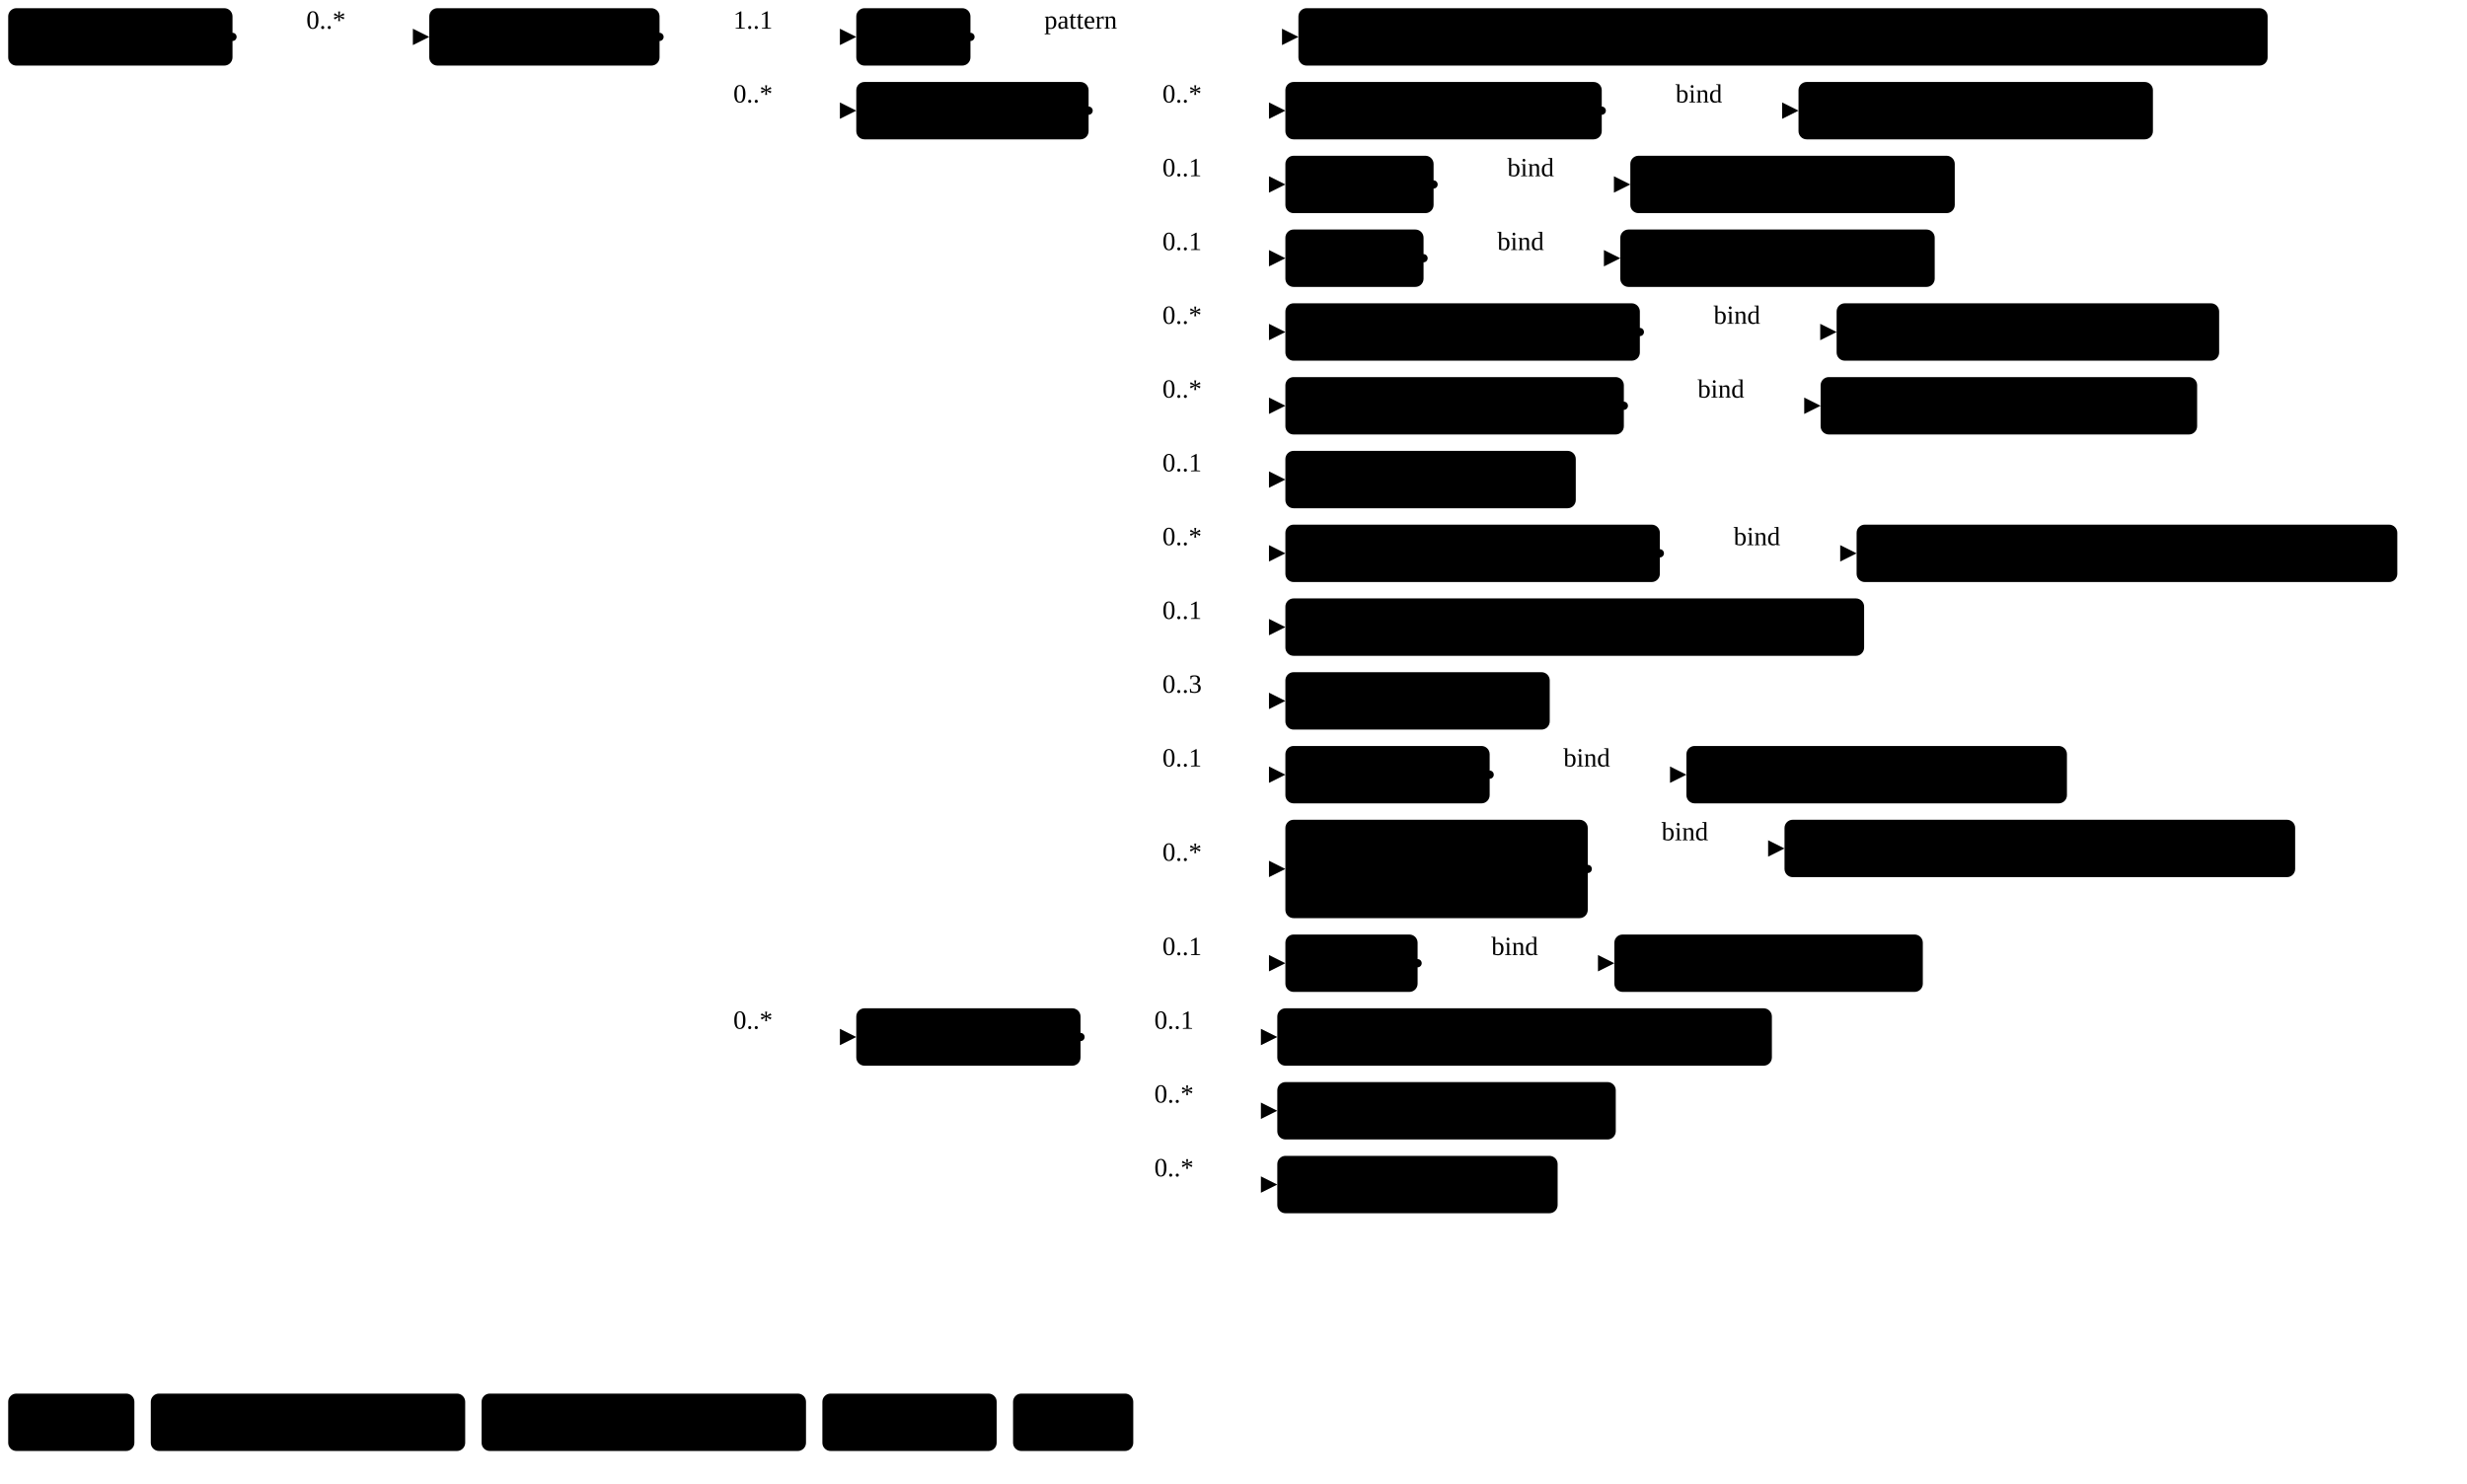
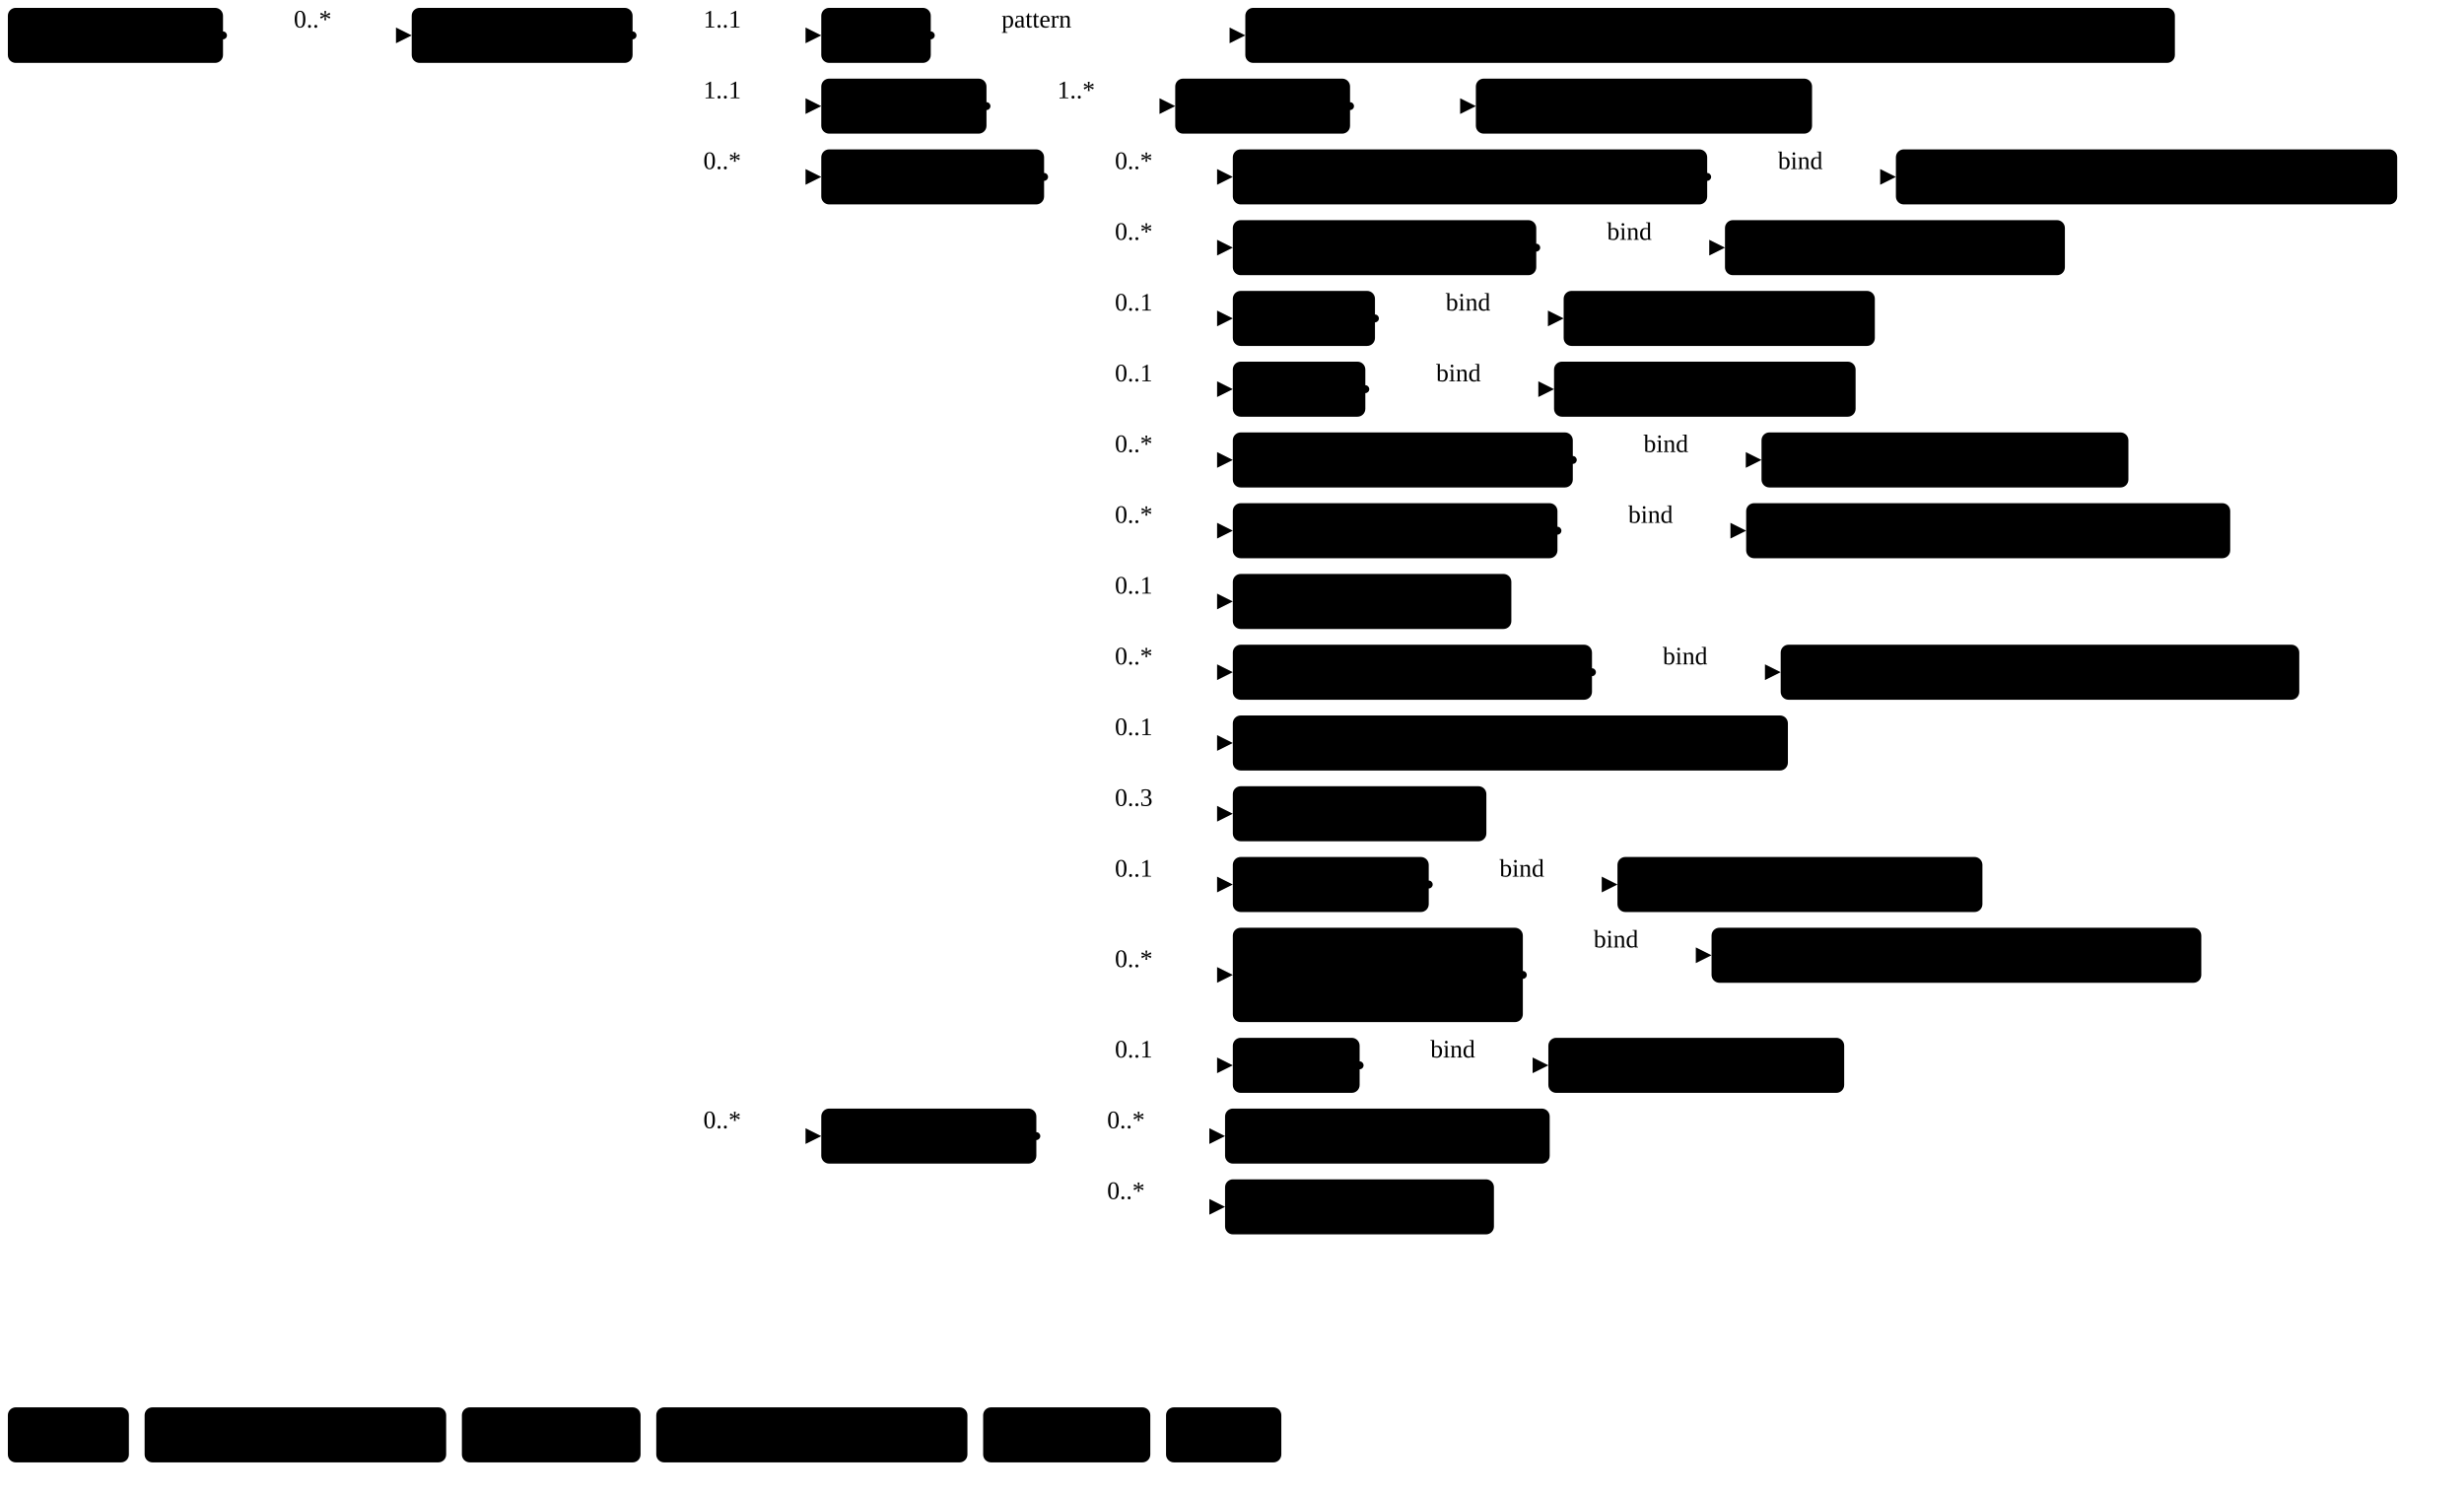
- <svg xmlns="http://www.w3.org/2000/svg" version="1.1" width="1128.42" height="678.75">
+ <svg xmlns="http://www.w3.org/2000/svg" version="1.1" width="1175.1" height="712.5">
  <defs>
    <marker id="arrowStart" markerWidth="3.75" markerHeight="3.75" markerUnits="px" refX="1.88" refY="1.88">
      <circle class="connector" cx="1.88" cy="1.88" r="1.88" />
    </marker>
    <marker id="arrowEnd" markerWidth="7.5" markerHeight="7.5" markerUnits="px" refX="7.5" refY="3.75">
      <polygon class="connector" points="0 0 7.5 3.75 0 7.5" />
    </marker>
  </defs>
  <g>
    <g transform="translate(3.75 3.75)">
      <a href="StructureDefinition-MGFinding.html" target="_top">
        <rect class="profile" x="0" y="0" width="102.6" height="26.25" rx="3.75" ry="3.75" />
      </a>
      <a href="StructureDefinition-MGFinding.html" target="_top">
        <text x="5.62" y="18.75" text-anchor="left" class="profile">Mg Findings</text>
      </a>
    </g>
    <line class="connector" marker-end="url(#arrowEnd)" x1="136.35" y1="16.88" x2="196.35" y2="16.88" />
    <text x="140.1" y="13.12" text-anchor="right" class="lhsText">0..*</text>
    <line class="connector" marker-start="url(#arrowStart)" x1="106.35" y1="16.88" x2="136.35" y2="16.88" />
    <line class="connector" x1="136.35" y1="16.88" x2="136.35" y2="16.88" />
  </g>
  <g>
    <g transform="translate(196.35 3.75)">
      <a href="StructureDefinition-FatNecrosisAbnormality.html" target="_top">
        <rect class="focus" x="0" y="0" width="105.33" height="26.25" rx="3.75" ry="3.75" />
      </a>
      <a href="StructureDefinition-FatNecrosisAbnormality.html" target="_top">
        <text x="5.62" y="18.75" text-anchor="left" class="focus">Fat Necrosis</text>
      </a>
    </g>
    <line class="connector" marker-end="url(#arrowEnd)" x1="331.67" y1="16.88" x2="391.67" y2="16.88" />
    <text x="335.42" y="13.12" text-anchor="right" class="lhsText">1..1</text>
    <line class="connector" marker-end="url(#arrowEnd)" x1="331.67" y1="50.62" x2="391.67" y2="50.62" />
-     <text x="335.42" y="46.88" text-anchor="right" class="lhsText">0..*</text>
-     <line class="connector" marker-end="url(#arrowEnd)" x1="331.67" y1="474.38" x2="391.67" y2="474.38" />
-     <text x="335.42" y="470.62" text-anchor="right" class="lhsText">0..*</text>
+     <text x="335.42" y="46.88" text-anchor="right" class="lhsText">1..1</text>
+     <line class="connector" marker-end="url(#arrowEnd)" x1="331.67" y1="84.38" x2="391.67" y2="84.38" />
+     <text x="335.42" y="80.62" text-anchor="right" class="lhsText">0..*</text>
+     <line class="connector" marker-end="url(#arrowEnd)" x1="331.67" y1="541.88" x2="391.67" y2="541.88" />
+     <text x="335.42" y="538.12" text-anchor="right" class="lhsText">0..*</text>
    <line class="connector" marker-start="url(#arrowStart)" x1="301.67" y1="16.88" x2="331.67" y2="16.88" />
-     <line class="connector" x1="331.67" y1="16.88" x2="331.67" y2="474.38" />
+     <line class="connector" x1="331.67" y1="16.88" x2="331.67" y2="541.88" />
  </g>
  <g>
    <g transform="translate(391.67 3.75)">
      <a href="StructureDefinition-FatNecrosisAbnormality-definitions.html#Observation.code" target="_top">
        <rect class="element" x="0" y="0" width="52.22" height="26.25" rx="3.75" ry="3.75" />
      </a>
      <a href="StructureDefinition-FatNecrosisAbnormality-definitions.html#Observation.code" target="_top">
        <text x="5.62" y="18.75" text-anchor="left" class="element">Code</text>
      </a>
    </g>
    <line class="connector" marker-end="url(#arrowEnd)" x1="473.9" y1="16.88" x2="593.9" y2="16.88" />
    <text x="477.65" y="13.12" text-anchor="right" class="lhsText">pattern </text>
    <line class="connector" marker-start="url(#arrowStart)" x1="443.9" y1="16.88" x2="473.9" y2="16.88" />
    <line class="connector" x1="473.9" y1="16.88" x2="473.9" y2="16.88" />
  </g>
  <g>
    <g transform="translate(593.9 3.75)">
      <a href="CodeSystem-ObservationCodesCS.html" target="_top">
        <rect class="value" x="0" y="0" width="443.32" height="26.25" rx="3.75" ry="3.75" />
      </a>
      <a href="CodeSystem-ObservationCodesCS.html" target="_top">
        <text x="5.62" y="18.75" text-anchor="left" class="value">ObservationCodesCS#abnormalityFatNecrosisObservation</text>
      </a>
    </g>
  </g>
  <g>
    <g transform="translate(391.67 37.5)">
+       <a href="StructureDefinition-FatNecrosisAbnormality-definitions.html#Observation.bodySite" target="_top">
+         <rect class="element" x="0" y="0" width="78.79" height="26.25" rx="3.75" ry="3.75" />
+       </a>
+       <a href="StructureDefinition-FatNecrosisAbnormality-definitions.html#Observation.bodySite" target="_top">
+         <text x="5.62" y="18.75" text-anchor="left" class="element">BodySite</text>
+       </a>
+     </g>
+     <line class="connector" marker-end="url(#arrowEnd)" x1="500.47" y1="50.62" x2="560.47" y2="50.62" />
+     <text x="504.22" y="46.88" text-anchor="right" class="lhsText">1..*</text>
+     <line class="connector" marker-start="url(#arrowStart)" x1="470.47" y1="50.62" x2="500.47" y2="50.62" />
+     <line class="connector" x1="500.47" y1="50.62" x2="500.47" y2="50.62" />
+   </g>
+   <g>
+     <g transform="translate(560.47 37.5)">
+       <a href="StructureDefinition-FatNecrosisAbnormality-definitions.html#Observation.bodySite.extension" target="_top">
+         <rect class="element" x="0" y="0" width="83.38" height="26.25" rx="3.75" ry="3.75" />
+       </a>
+       <a href="StructureDefinition-FatNecrosisAbnormality-definitions.html#Observation.bodySite.extension" target="_top">
+         <text x="5.62" y="18.75" text-anchor="left" class="element">extension</text>
+       </a>
+     </g>
+     <line class="connector" marker-end="url(#arrowEnd)" x1="673.85" y1="50.62" x2="703.85" y2="50.62" />
+     <line class="connector" marker-start="url(#arrowStart)" x1="643.85" y1="50.62" x2="673.85" y2="50.62" />
+     <line class="connector" x1="673.85" y1="50.62" x2="673.85" y2="50.62" />
+   </g>
+   <g>
+     <g transform="translate(703.85 37.5)">
+       <a href="StructureDefinition-BreastBodyLocationExtension.html" target="_top">
+         <rect class="extension" x="0" y="0" width="160.33" height="26.25" rx="3.75" ry="3.75" />
+       </a>
+       <a href="StructureDefinition-BreastBodyLocationExtension.html" target="_top">
+         <text x="5.62" y="18.75" text-anchor="left" class="extension">BreastBodyLocation</text>
+       </a>
+     </g>
+   </g>
+   <g>
+     <g transform="translate(391.67 71.25)">
      <a href="StructureDefinition-FatNecrosisAbnormality-definitions.html#Observation.component" target="_top">
        <rect class="element" x="0" y="0" width="106.26" height="26.25" rx="3.75" ry="3.75" />
      </a>
      <a href="StructureDefinition-FatNecrosisAbnormality-definitions.html#Observation.component" target="_top">
        <text x="5.62" y="18.75" text-anchor="left" class="element">Components</text>
      </a>
    </g>
-     <line class="connector" marker-end="url(#arrowEnd)" x1="527.94" y1="50.62" x2="587.94" y2="50.62" />
-     <text x="531.69" y="46.88" text-anchor="right" class="lhsText">0..*</text>
    <line class="connector" marker-end="url(#arrowEnd)" x1="527.94" y1="84.38" x2="587.94" y2="84.38" />
-     <text x="531.69" y="80.62" text-anchor="right" class="lhsText">0..1</text>
+     <text x="531.69" y="80.62" text-anchor="right" class="lhsText">0..*</text>
    <line class="connector" marker-end="url(#arrowEnd)" x1="527.94" y1="118.12" x2="587.94" y2="118.12" />
-     <text x="531.69" y="114.38" text-anchor="right" class="lhsText">0..1</text>
+     <text x="531.69" y="114.38" text-anchor="right" class="lhsText">0..*</text>
    <line class="connector" marker-end="url(#arrowEnd)" x1="527.94" y1="151.88" x2="587.94" y2="151.88" />
-     <text x="531.69" y="148.12" text-anchor="right" class="lhsText">0..*</text>
+     <text x="531.69" y="148.12" text-anchor="right" class="lhsText">0..1</text>
    <line class="connector" marker-end="url(#arrowEnd)" x1="527.94" y1="185.62" x2="587.94" y2="185.62" />
-     <text x="531.69" y="181.88" text-anchor="right" class="lhsText">0..*</text>
+     <text x="531.69" y="181.88" text-anchor="right" class="lhsText">0..1</text>
    <line class="connector" marker-end="url(#arrowEnd)" x1="527.94" y1="219.38" x2="587.94" y2="219.38" />
-     <text x="531.69" y="215.62" text-anchor="right" class="lhsText">0..1</text>
+     <text x="531.69" y="215.62" text-anchor="right" class="lhsText">0..*</text>
    <line class="connector" marker-end="url(#arrowEnd)" x1="527.94" y1="253.12" x2="587.94" y2="253.12" />
    <text x="531.69" y="249.38" text-anchor="right" class="lhsText">0..*</text>
    <line class="connector" marker-end="url(#arrowEnd)" x1="527.94" y1="286.88" x2="587.94" y2="286.88" />
    <text x="531.69" y="283.12" text-anchor="right" class="lhsText">0..1</text>
    <line class="connector" marker-end="url(#arrowEnd)" x1="527.94" y1="320.62" x2="587.94" y2="320.62" />
-     <text x="531.69" y="316.88" text-anchor="right" class="lhsText">0..3</text>
+     <text x="531.69" y="316.88" text-anchor="right" class="lhsText">0..*</text>
    <line class="connector" marker-end="url(#arrowEnd)" x1="527.94" y1="354.38" x2="587.94" y2="354.38" />
    <text x="531.69" y="350.62" text-anchor="right" class="lhsText">0..1</text>
-     <line class="connector" marker-end="url(#arrowEnd)" x1="527.94" y1="397.5" x2="587.94" y2="397.5" />
-     <text x="531.69" y="393.75" text-anchor="right" class="lhsText">0..*</text>
-     <line class="connector" marker-end="url(#arrowEnd)" x1="527.94" y1="440.62" x2="587.94" y2="440.62" />
-     <text x="531.69" y="436.88" text-anchor="right" class="lhsText">0..1</text>
-     <line class="connector" marker-start="url(#arrowStart)" x1="497.94" y1="50.62" x2="527.94" y2="50.62" />
-     <line class="connector" x1="527.94" y1="50.62" x2="527.94" y2="440.62" />
-   </g>
-   <g>
-     <g transform="translate(587.94 37.5)">
+     <line class="connector" marker-end="url(#arrowEnd)" x1="527.94" y1="388.12" x2="587.94" y2="388.12" />
+     <text x="531.69" y="384.38" text-anchor="right" class="lhsText">0..3</text>
+     <line class="connector" marker-end="url(#arrowEnd)" x1="527.94" y1="421.88" x2="587.94" y2="421.88" />
+     <text x="531.69" y="418.12" text-anchor="right" class="lhsText">0..1</text>
+     <line class="connector" marker-end="url(#arrowEnd)" x1="527.94" y1="465" x2="587.94" y2="465" />
+     <text x="531.69" y="461.25" text-anchor="right" class="lhsText">0..*</text>
+     <line class="connector" marker-end="url(#arrowEnd)" x1="527.94" y1="508.12" x2="587.94" y2="508.12" />
+     <text x="531.69" y="504.38" text-anchor="right" class="lhsText">0..1</text>
+     <line class="connector" marker-start="url(#arrowStart)" x1="497.94" y1="84.38" x2="527.94" y2="84.38" />
+     <line class="connector" x1="527.94" y1="84.38" x2="527.94" y2="508.12" />
+   </g>
+   <g>
+     <g transform="translate(587.94 71.25)">
+       <a href="StructureDefinition-FatNecrosisAbnormality-definitions.html#Observation.component:breastAssessmentCategory" target="_top">
+         <rect class="element" x="0" y="0" width="226.23" height="26.25" rx="3.75" ry="3.75" />
+       </a>
+       <a href="StructureDefinition-FatNecrosisAbnormality-definitions.html#Observation.component:breastAssessmentCategory" target="_top">
+         <text x="5.62" y="18.75" text-anchor="left" class="element">Breast Assessment Category</text>
+       </a>
+     </g>
+     <line class="connector" marker-end="url(#arrowEnd)" x1="844.17" y1="84.38" x2="904.17" y2="84.38" />
+     <text x="847.92" y="80.62" text-anchor="right" class="lhsText">bind</text>
+     <line class="connector" marker-start="url(#arrowStart)" x1="814.17" y1="84.38" x2="844.17" y2="84.38" />
+     <line class="connector" x1="844.17" y1="84.38" x2="844.17" y2="84.38" />
+   </g>
+   <g>
+     <g transform="translate(904.17 71.25)">
+       <a href="ValueSet-BreastAssessmentCategoryVS.html" target="_top">
+         <rect class="valueSet" x="0" y="0" width="239.06" height="26.25" rx="3.75" ry="3.75" />
+       </a>
+       <a href="ValueSet-BreastAssessmentCategoryVS.html" target="_top">
+         <text x="5.62" y="18.75" text-anchor="left" class="valueSet">BreastAssessmentCategoryVS</text>
+       </a>
+     </g>
+   </g>
+   <g>
+     <g transform="translate(587.94 105)">
      <a href="StructureDefinition-FatNecrosisAbnormality-definitions.html#Observation.component:correspondsWith" target="_top">
        <rect class="element" x="0" y="0" width="144.71" height="26.25" rx="3.75" ry="3.75" />
      </a>
      <a href="StructureDefinition-FatNecrosisAbnormality-definitions.html#Observation.component:correspondsWith" target="_top">
        <text x="5.62" y="18.75" text-anchor="left" class="element">Corresponds With</text>
      </a>
    </g>
-     <line class="connector" marker-end="url(#arrowEnd)" x1="762.65" y1="50.62" x2="822.65" y2="50.62" />
-     <text x="766.4" y="46.88" text-anchor="right" class="lhsText">bind</text>
-     <line class="connector" marker-start="url(#arrowStart)" x1="732.65" y1="50.62" x2="762.65" y2="50.62" />
-     <line class="connector" x1="762.65" y1="50.62" x2="762.65" y2="50.62" />
-   </g>
-   <g>
-     <g transform="translate(822.65 37.5)">
+     <line class="connector" marker-end="url(#arrowEnd)" x1="762.65" y1="118.12" x2="822.65" y2="118.12" />
+     <text x="766.4" y="114.38" text-anchor="right" class="lhsText">bind</text>
+     <line class="connector" marker-start="url(#arrowStart)" x1="732.65" y1="118.12" x2="762.65" y2="118.12" />
+     <line class="connector" x1="762.65" y1="118.12" x2="762.65" y2="118.12" />
+   </g>
+   <g>
+     <g transform="translate(822.65 105)">
      <a href="ValueSet-CorrespondsWithVS.html" target="_top">
        <rect class="valueSet" x="0" y="0" width="162.11" height="26.25" rx="3.75" ry="3.75" />
      </a>
      <a href="ValueSet-CorrespondsWithVS.html" target="_top">
        <text x="5.62" y="18.75" text-anchor="left" class="valueSet">CorrespondsWithVS</text>
      </a>
    </g>
  </g>
  <g>
-     <g transform="translate(587.94 71.25)">
+     <g transform="translate(587.94 138.75)">
      <a href="StructureDefinition-FatNecrosisAbnormality-definitions.html#Observation.component:density" target="_top">
        <rect class="element" x="0" y="0" width="67.79" height="26.25" rx="3.75" ry="3.75" />
      </a>
      <a href="StructureDefinition-FatNecrosisAbnormality-definitions.html#Observation.component:density" target="_top">
        <text x="5.62" y="18.75" text-anchor="left" class="element">Density</text>
      </a>
    </g>
-     <line class="connector" marker-end="url(#arrowEnd)" x1="685.72" y1="84.38" x2="745.72" y2="84.38" />
-     <text x="689.47" y="80.62" text-anchor="right" class="lhsText">bind</text>
-     <line class="connector" marker-start="url(#arrowStart)" x1="655.72" y1="84.38" x2="685.72" y2="84.38" />
-     <line class="connector" x1="685.72" y1="84.38" x2="685.72" y2="84.38" />
-   </g>
-   <g>
-     <g transform="translate(745.72 71.25)">
+     <line class="connector" marker-end="url(#arrowEnd)" x1="685.72" y1="151.88" x2="745.72" y2="151.88" />
+     <text x="689.47" y="148.12" text-anchor="right" class="lhsText">bind</text>
+     <line class="connector" marker-start="url(#arrowStart)" x1="655.72" y1="151.88" x2="685.72" y2="151.88" />
+     <line class="connector" x1="685.72" y1="151.88" x2="685.72" y2="151.88" />
+   </g>
+   <g>
+     <g transform="translate(745.72 138.75)">
      <a href="ValueSet-rde1578-density.html" target="_top">
        <rect class="valueSet" x="0" y="0" width="148.4" height="26.25" rx="3.75" ry="3.75" />
      </a>
      <a href="ValueSet-rde1578-density.html" target="_top">
        <text x="5.62" y="18.75" text-anchor="left" class="valueSet">RDE1578_Density</text>
      </a>
    </g>
  </g>
  <g>
-     <g transform="translate(587.94 105)">
+     <g transform="translate(587.94 172.5)">
      <a href="StructureDefinition-FatNecrosisAbnormality-definitions.html#Observation.component:margin" target="_top">
        <rect class="element" x="0" y="0" width="63.2" height="26.25" rx="3.75" ry="3.75" />
      </a>
      <a href="StructureDefinition-FatNecrosisAbnormality-definitions.html#Observation.component:margin" target="_top">
        <text x="5.62" y="18.75" text-anchor="left" class="element">Margin</text>
      </a>
    </g>
-     <line class="connector" marker-end="url(#arrowEnd)" x1="681.14" y1="118.12" x2="741.14" y2="118.12" />
-     <text x="684.89" y="114.38" text-anchor="right" class="lhsText">bind</text>
-     <line class="connector" marker-start="url(#arrowStart)" x1="651.14" y1="118.12" x2="681.14" y2="118.12" />
-     <line class="connector" x1="681.14" y1="118.12" x2="681.14" y2="118.12" />
-   </g>
-   <g>
-     <g transform="translate(741.14 105)">
+     <line class="connector" marker-end="url(#arrowEnd)" x1="681.14" y1="185.62" x2="741.14" y2="185.62" />
+     <text x="684.89" y="181.88" text-anchor="right" class="lhsText">bind</text>
+     <line class="connector" marker-start="url(#arrowStart)" x1="651.14" y1="185.62" x2="681.14" y2="185.62" />
+     <line class="connector" x1="681.14" y1="185.62" x2="681.14" y2="185.62" />
+   </g>
+   <g>
+     <g transform="translate(741.14 172.5)">
      <a href="ValueSet-rde1579-margin.html" target="_top">
        <rect class="valueSet" x="0" y="0" width="143.81" height="26.25" rx="3.75" ry="3.75" />
      </a>
      <a href="ValueSet-rde1579-margin.html" target="_top">
        <text x="5.62" y="18.75" text-anchor="left" class="valueSet">RDE1579_Margin</text>
      </a>
    </g>
  </g>
  <g>
-     <g transform="translate(587.94 138.75)">
+     <g transform="translate(587.94 206.25)">
      <a href="StructureDefinition-FatNecrosisAbnormality-definitions.html#Observation.component:notPreviouslySeen" target="_top">
        <rect class="element" x="0" y="0" width="162.14" height="26.25" rx="3.75" ry="3.75" />
      </a>
      <a href="StructureDefinition-FatNecrosisAbnormality-definitions.html#Observation.component:notPreviouslySeen" target="_top">
        <text x="5.62" y="18.75" text-anchor="left" class="element">Not Previously Seen</text>
      </a>
    </g>
-     <line class="connector" marker-end="url(#arrowEnd)" x1="780.08" y1="151.88" x2="840.08" y2="151.88" />
-     <text x="783.83" y="148.12" text-anchor="right" class="lhsText">bind</text>
-     <line class="connector" marker-start="url(#arrowStart)" x1="750.08" y1="151.88" x2="780.08" y2="151.88" />
-     <line class="connector" x1="780.08" y1="151.88" x2="780.08" y2="151.88" />
-   </g>
-   <g>
-     <g transform="translate(840.08 138.75)">
+     <line class="connector" marker-end="url(#arrowEnd)" x1="780.08" y1="219.38" x2="840.08" y2="219.38" />
+     <text x="783.83" y="215.62" text-anchor="right" class="lhsText">bind</text>
+     <line class="connector" marker-start="url(#arrowStart)" x1="750.08" y1="219.38" x2="780.08" y2="219.38" />
+     <line class="connector" x1="780.08" y1="219.38" x2="780.08" y2="219.38" />
+   </g>
+   <g>
+     <g transform="translate(840.08 206.25)">
      <a href="ValueSet-NotPreviouslySeenVS.html" target="_top">
        <rect class="valueSet" x="0" y="0" width="174.97" height="26.25" rx="3.75" ry="3.75" />
      </a>
      <a href="ValueSet-NotPreviouslySeenVS.html" target="_top">
        <text x="5.62" y="18.75" text-anchor="left" class="valueSet">NotPreviouslySeenVS</text>
      </a>
    </g>
  </g>
  <g>
-     <g transform="translate(587.94 172.5)">
+     <g transform="translate(587.94 240)">
      <a href="StructureDefinition-FatNecrosisAbnormality-definitions.html#Observation.component:obsChanges" target="_top">
        <rect class="element" x="0" y="0" width="154.82" height="26.25" rx="3.75" ry="3.75" />
      </a>
      <a href="StructureDefinition-FatNecrosisAbnormality-definitions.html#Observation.component:obsChanges" target="_top">
        <text x="5.62" y="18.75" text-anchor="left" class="element">Observed Changes</text>
      </a>
    </g>
-     <line class="connector" marker-end="url(#arrowEnd)" x1="772.76" y1="185.62" x2="832.76" y2="185.62" />
-     <text x="776.51" y="181.88" text-anchor="right" class="lhsText">bind</text>
-     <line class="connector" marker-start="url(#arrowStart)" x1="742.76" y1="185.62" x2="772.76" y2="185.62" />
-     <line class="connector" x1="772.76" y1="185.62" x2="772.76" y2="185.62" />
-   </g>
-   <g>
-     <g transform="translate(832.76 172.5)">
-       <a href="ValueSet-ObservedChangesVS.html" target="_top">
-         <rect class="valueSet" x="0" y="0" width="172.22" height="26.25" rx="3.75" ry="3.75" />
-       </a>
-       <a href="ValueSet-ObservedChangesVS.html" target="_top">
-         <text x="5.62" y="18.75" text-anchor="left" class="valueSet">ObservedChangesVS</text>
-       </a>
-     </g>
-   </g>
-   <g>
-     <g transform="translate(587.94 206.25)">
+     <line class="connector" marker-end="url(#arrowEnd)" x1="772.76" y1="253.12" x2="832.76" y2="253.12" />
+     <text x="776.51" y="249.38" text-anchor="right" class="lhsText">bind</text>
+     <line class="connector" marker-start="url(#arrowStart)" x1="742.76" y1="253.12" x2="772.76" y2="253.12" />
+     <line class="connector" x1="772.76" y1="253.12" x2="772.76" y2="253.12" />
+   </g>
+   <g>
+     <g transform="translate(832.76 240)">
+       <a href="ValueSet-rde1566-observed-changes.html" target="_top">
+         <rect class="valueSet" x="0" y="0" width="230.85" height="26.25" rx="3.75" ry="3.75" />
+       </a>
+       <a href="ValueSet-rde1566-observed-changes.html" target="_top">
+         <text x="5.62" y="18.75" text-anchor="left" class="valueSet">RDE1566_ObservedChanges</text>
+       </a>
+     </g>
+   </g>
+   <g>
+     <g transform="translate(587.94 273.75)">
      <a href="StructureDefinition-FatNecrosisAbnormality-definitions.html#Observation.component:observedCount" target="_top">
        <rect class="element" x="0" y="0" width="132.83" height="26.25" rx="3.75" ry="3.75" />
      </a>
      <a href="StructureDefinition-FatNecrosisAbnormality-definitions.html#Observation.component:observedCount" target="_top">
        <text x="5.62" y="18.75" text-anchor="left" class="element">Observed Count</text>
      </a>
    </g>
  </g>
  <g>
-     <g transform="translate(587.94 240)">
+     <g transform="translate(587.94 307.5)">
      <a href="StructureDefinition-FatNecrosisAbnormality-definitions.html#Observation.component:obsDistribution" target="_top">
        <rect class="element" x="0" y="0" width="171.29" height="26.25" rx="3.75" ry="3.75" />
      </a>
      <a href="StructureDefinition-FatNecrosisAbnormality-definitions.html#Observation.component:obsDistribution" target="_top">
        <text x="5.62" y="18.75" text-anchor="left" class="element">Observed Distribution</text>
      </a>
    </g>
-     <line class="connector" marker-end="url(#arrowEnd)" x1="789.22" y1="253.12" x2="849.22" y2="253.12" />
-     <text x="792.97" y="249.38" text-anchor="right" class="lhsText">bind</text>
-     <line class="connector" marker-start="url(#arrowStart)" x1="759.22" y1="253.12" x2="789.22" y2="253.12" />
-     <line class="connector" x1="789.22" y1="253.12" x2="789.22" y2="253.12" />
-   </g>
-   <g>
-     <g transform="translate(849.22 240)">
+     <line class="connector" marker-end="url(#arrowEnd)" x1="789.22" y1="320.62" x2="849.22" y2="320.62" />
+     <text x="792.97" y="316.88" text-anchor="right" class="lhsText">bind</text>
+     <line class="connector" marker-start="url(#arrowStart)" x1="759.22" y1="320.62" x2="789.22" y2="320.62" />
+     <line class="connector" x1="789.22" y1="320.62" x2="789.22" y2="320.62" />
+   </g>
+   <g>
+     <g transform="translate(849.22 307.5)">
      <a href="ValueSet-rde1568-observed-distribution.html" target="_top">
        <rect class="valueSet" x="0" y="0" width="247.32" height="26.25" rx="3.75" ry="3.75" />
      </a>
      <a href="ValueSet-rde1568-observed-distribution.html" target="_top">
        <text x="5.62" y="18.75" text-anchor="left" class="valueSet">RDE1568_ObservedDistribution</text>
      </a>
    </g>
  </g>
  <g>
-     <g transform="translate(587.94 273.75)">
+     <g transform="translate(587.94 341.25)">
      <a href="StructureDefinition-FatNecrosisAbnormality-definitions.html#Observation.component:obsDistRegionSize" target="_top">
        <rect class="element" x="0" y="0" width="264.72" height="26.25" rx="3.75" ry="3.75" />
      </a>
      <a href="StructureDefinition-FatNecrosisAbnormality-definitions.html#Observation.component:obsDistRegionSize" target="_top">
        <text x="5.62" y="18.75" text-anchor="left" class="element">Observed Distribution Region Size</text>
      </a>
    </g>
  </g>
  <g>
-     <g transform="translate(587.94 307.5)">
+     <g transform="translate(587.94 375)">
      <a href="StructureDefinition-FatNecrosisAbnormality-definitions.html#Observation.component:obsSize" target="_top">
        <rect class="element" x="0" y="0" width="120.92" height="26.25" rx="3.75" ry="3.75" />
      </a>
      <a href="StructureDefinition-FatNecrosisAbnormality-definitions.html#Observation.component:obsSize" target="_top">
        <text x="5.62" y="18.75" text-anchor="left" class="element">Observed Size</text>
      </a>
    </g>
  </g>
  <g>
-     <g transform="translate(587.94 341.25)">
+     <g transform="translate(587.94 408.75)">
      <a href="StructureDefinition-FatNecrosisAbnormality-definitions.html#Observation.component:orientation" target="_top">
        <rect class="element" x="0" y="0" width="93.44" height="26.25" rx="3.75" ry="3.75" />
      </a>
      <a href="StructureDefinition-FatNecrosisAbnormality-definitions.html#Observation.component:orientation" target="_top">
        <text x="5.62" y="18.75" text-anchor="left" class="element">Orientation</text>
      </a>
    </g>
-     <line class="connector" marker-end="url(#arrowEnd)" x1="711.38" y1="354.38" x2="771.38" y2="354.38" />
-     <text x="715.13" y="350.62" text-anchor="right" class="lhsText">bind</text>
-     <line class="connector" marker-start="url(#arrowStart)" x1="681.38" y1="354.38" x2="711.38" y2="354.38" />
-     <line class="connector" x1="711.38" y1="354.38" x2="711.38" y2="354.38" />
-   </g>
-   <g>
-     <g transform="translate(771.38 341.25)">
+     <line class="connector" marker-end="url(#arrowEnd)" x1="711.38" y1="421.88" x2="771.38" y2="421.88" />
+     <text x="715.13" y="418.12" text-anchor="right" class="lhsText">bind</text>
+     <line class="connector" marker-start="url(#arrowStart)" x1="681.38" y1="421.88" x2="711.38" y2="421.88" />
+     <line class="connector" x1="711.38" y1="421.88" x2="711.38" y2="421.88" />
+   </g>
+   <g>
+     <g transform="translate(771.38 408.75)">
      <a href="ValueSet-rde1580-orientation.html" target="_top">
        <rect class="valueSet" x="0" y="0" width="174.05" height="26.25" rx="3.75" ry="3.75" />
      </a>
      <a href="ValueSet-rde1580-orientation.html" target="_top">
        <text x="5.62" y="18.75" text-anchor="left" class="valueSet">RDE1580_Orientation</text>
      </a>
    </g>
  </g>
  <g>
-     <g transform="translate(587.94 375)">
+     <g transform="translate(587.94 442.5)">
      <a href="StructureDefinition-FatNecrosisAbnormality-definitions.html#Observation.component:prevDemBy" target="_top">
        <rect class="element" x="0" y="0" width="138.31" height="45" rx="3.75" ry="3.75" />
      </a>
      <a href="StructureDefinition-FatNecrosisAbnormality-definitions.html#Observation.component:prevDemBy" target="_top">
        <text x="5.62" y="18.75" text-anchor="left" class="element">Previously</text>
      </a>
      <a href="StructureDefinition-FatNecrosisAbnormality-definitions.html#Observation.component:prevDemBy" target="_top">
        <text x="5.62" y="37.5" text-anchor="left" class="element">Demonstrated by</text>
      </a>
    </g>
-     <line class="connector" marker-end="url(#arrowEnd)" x1="756.25" y1="388.12" x2="816.25" y2="388.12" />
-     <text x="760" y="384.38" text-anchor="right" class="lhsText">bind</text>
-     <line class="connector" marker-start="url(#arrowStart)" x1="726.25" y1="397.5" x2="756.25" y2="397.5" />
-     <line class="connector" x1="756.25" y1="388.12" x2="756.25" y2="397.5" />
-   </g>
-   <g>
-     <g transform="translate(816.25 375)">
+     <line class="connector" marker-end="url(#arrowEnd)" x1="756.25" y1="455.62" x2="816.25" y2="455.62" />
+     <text x="760" y="451.88" text-anchor="right" class="lhsText">bind</text>
+     <line class="connector" marker-start="url(#arrowStart)" x1="726.25" y1="465" x2="756.25" y2="465" />
+     <line class="connector" x1="756.25" y1="455.62" x2="756.25" y2="465" />
+   </g>
+   <g>
+     <g transform="translate(816.25 442.5)">
      <a href="ValueSet-PreviouslyDemonstratedByVS.html" target="_top">
        <rect class="valueSet" x="0" y="0" width="233.57" height="26.25" rx="3.75" ry="3.75" />
      </a>
      <a href="ValueSet-PreviouslyDemonstratedByVS.html" target="_top">
        <text x="5.62" y="18.75" text-anchor="left" class="valueSet">PreviouslyDemonstratedByVS</text>
      </a>
    </g>
  </g>
  <g>
-     <g transform="translate(587.94 427.5)">
+     <g transform="translate(587.94 495)">
      <a href="StructureDefinition-FatNecrosisAbnormality-definitions.html#Observation.component:shape" target="_top">
        <rect class="element" x="0" y="0" width="60.48" height="26.25" rx="3.75" ry="3.75" />
      </a>
      <a href="StructureDefinition-FatNecrosisAbnormality-definitions.html#Observation.component:shape" target="_top">
        <text x="5.62" y="18.75" text-anchor="left" class="element">Shape</text>
      </a>
    </g>
-     <line class="connector" marker-end="url(#arrowEnd)" x1="678.42" y1="440.62" x2="738.42" y2="440.62" />
-     <text x="682.17" y="436.88" text-anchor="right" class="lhsText">bind</text>
-     <line class="connector" marker-start="url(#arrowStart)" x1="648.42" y1="440.62" x2="678.42" y2="440.62" />
-     <line class="connector" x1="678.42" y1="440.62" x2="678.42" y2="440.62" />
-   </g>
-   <g>
-     <g transform="translate(738.42 427.5)">
+     <line class="connector" marker-end="url(#arrowEnd)" x1="678.42" y1="508.12" x2="738.42" y2="508.12" />
+     <text x="682.17" y="504.38" text-anchor="right" class="lhsText">bind</text>
+     <line class="connector" marker-start="url(#arrowStart)" x1="648.42" y1="508.12" x2="678.42" y2="508.12" />
+     <line class="connector" x1="678.42" y1="508.12" x2="678.42" y2="508.12" />
+   </g>
+   <g>
+     <g transform="translate(738.42 495)">
      <a href="ValueSet-rde1576-shape.html" target="_top">
        <rect class="valueSet" x="0" y="0" width="141.09" height="26.25" rx="3.75" ry="3.75" />
      </a>
      <a href="ValueSet-rde1576-shape.html" target="_top">
        <text x="5.62" y="18.75" text-anchor="left" class="valueSet">RDE1576_Shape</text>
      </a>
    </g>
  </g>
  <g>
-     <g transform="translate(391.67 461.25)">
+     <g transform="translate(391.67 528.75)">
      <a href="StructureDefinition-FatNecrosisAbnormality-definitions.html#Observation.hasMember" target="_top">
        <rect class="element" x="0" y="0" width="102.57" height="26.25" rx="3.75" ry="3.75" />
      </a>
      <a href="StructureDefinition-FatNecrosisAbnormality-definitions.html#Observation.hasMember" target="_top">
        <text x="5.62" y="18.75" text-anchor="left" class="element">HasMember</text>
      </a>
    </g>
-     <line class="connector" marker-end="url(#arrowEnd)" x1="524.24" y1="474.38" x2="584.24" y2="474.38" />
-     <text x="527.99" y="470.62" text-anchor="right" class="lhsText">0..1</text>
-     <line class="connector" marker-end="url(#arrowEnd)" x1="524.24" y1="508.12" x2="584.24" y2="508.12" />
-     <text x="527.99" y="504.38" text-anchor="right" class="lhsText">0..*</text>
    <line class="connector" marker-end="url(#arrowEnd)" x1="524.24" y1="541.88" x2="584.24" y2="541.88" />
    <text x="527.99" y="538.12" text-anchor="right" class="lhsText">0..*</text>
-     <line class="connector" marker-start="url(#arrowStart)" x1="494.24" y1="474.38" x2="524.24" y2="474.38" />
-     <line class="connector" x1="524.24" y1="474.38" x2="524.24" y2="541.88" />
-   </g>
-   <g>
-     <g transform="translate(584.24 461.25)">
-       <a href="StructureDefinition-BreastAssessmentCategory.html" target="_top">
-         <rect class="profile" x="0" y="0" width="226.23" height="26.25" rx="3.75" ry="3.75" />
-       </a>
-       <a href="StructureDefinition-BreastAssessmentCategory.html" target="_top">
-         <text x="5.62" y="18.75" text-anchor="left" class="profile">Breast Assessment Category</text>
-       </a>
-     </g>
-   </g>
-   <g>
-     <g transform="translate(584.24 495)">
+     <line class="connector" marker-end="url(#arrowEnd)" x1="524.24" y1="575.62" x2="584.24" y2="575.62" />
+     <text x="527.99" y="571.88" text-anchor="right" class="lhsText">0..*</text>
+     <line class="connector" marker-start="url(#arrowStart)" x1="494.24" y1="541.88" x2="524.24" y2="541.88" />
+     <line class="connector" x1="524.24" y1="541.88" x2="524.24" y2="575.62" />
+   </g>
+   <g>
+     <g transform="translate(584.24 528.75)">
      <a href="StructureDefinition-AssociatedFeature.html" target="_top">
        <rect class="profile" x="0" y="0" width="154.82" height="26.25" rx="3.75" ry="3.75" />
      </a>
      <a href="StructureDefinition-AssociatedFeature.html" target="_top">
        <text x="5.62" y="18.75" text-anchor="left" class="profile">Associated Feature</text>
      </a>
    </g>
  </g>
  <g>
-     <g transform="translate(584.24 528.75)">
+     <g transform="translate(584.24 562.5)">
      <a href="StructureDefinition-ConsistentWith.html" target="_top">
        <rect class="profile" x="0" y="0" width="128.23" height="26.25" rx="3.75" ry="3.75" />
      </a>
      <a href="StructureDefinition-ConsistentWith.html" target="_top">
        <text x="5.62" y="18.75" text-anchor="left" class="profile">Consistent With</text>
      </a>
    </g>
  </g>
  <g>
-     <g transform="translate(3.75 637.5)">
+     <g transform="translate(3.75 671.25)">
      <a target="_top">
        <rect class="focus" x="0" y="0" width="57.72" height="26.25" rx="3.75" ry="3.75" />
      </a>
      <a target="_top">
        <text x="5.62" y="18.75" text-anchor="left" class="focus">Focus</text>
      </a>
    </g>
-     <g transform="translate(68.97 637.5)">
+     <g transform="translate(68.97 671.25)">
      <a target="_top">
        <rect class="profile" x="0" y="0" width="143.81" height="26.25" rx="3.75" ry="3.75" />
      </a>
      <a target="_top">
        <text x="5.62" y="18.75" text-anchor="left" class="profile">Profiled Resource</text>
      </a>
    </g>
-     <g transform="translate(220.28 637.5)">
+     <g transform="translate(220.28 671.25)">
+       <a target="_top">
+         <rect class="extension" x="0" y="0" width="85.21" height="26.25" rx="3.75" ry="3.75" />
+       </a>
+       <a target="_top">
+         <text x="5.62" y="18.75" text-anchor="left" class="extension">Extension</text>
+       </a>
+     </g>
+     <g transform="translate(312.98 671.25)">
      <a target="_top">
        <rect class="element" x="0" y="0" width="148.39" height="26.25" rx="3.75" ry="3.75" />
      </a>
      <a target="_top">
        <text x="5.62" y="18.75" text-anchor="left" class="element">Resource Element</text>
      </a>
    </g>
-     <g transform="translate(376.16 637.5)">
+     <g transform="translate(468.87 671.25)">
      <a target="_top">
        <rect class="valueSet" x="0" y="0" width="79.72" height="26.25" rx="3.75" ry="3.75" />
      </a>
      <a target="_top">
        <text x="5.62" y="18.75" text-anchor="left" class="valueSet">ValueSet</text>
      </a>
    </g>
-     <g transform="translate(463.38 637.5)">
+     <g transform="translate(556.09 671.25)">
      <a target="_top">
        <rect class="value" x="0" y="0" width="54.98" height="26.25" rx="3.75" ry="3.75" />
      </a>
      <a target="_top">
        <text x="5.62" y="18.75" text-anchor="left" class="value">Value</text>
      </a>
    </g>
  </g>
</svg>
